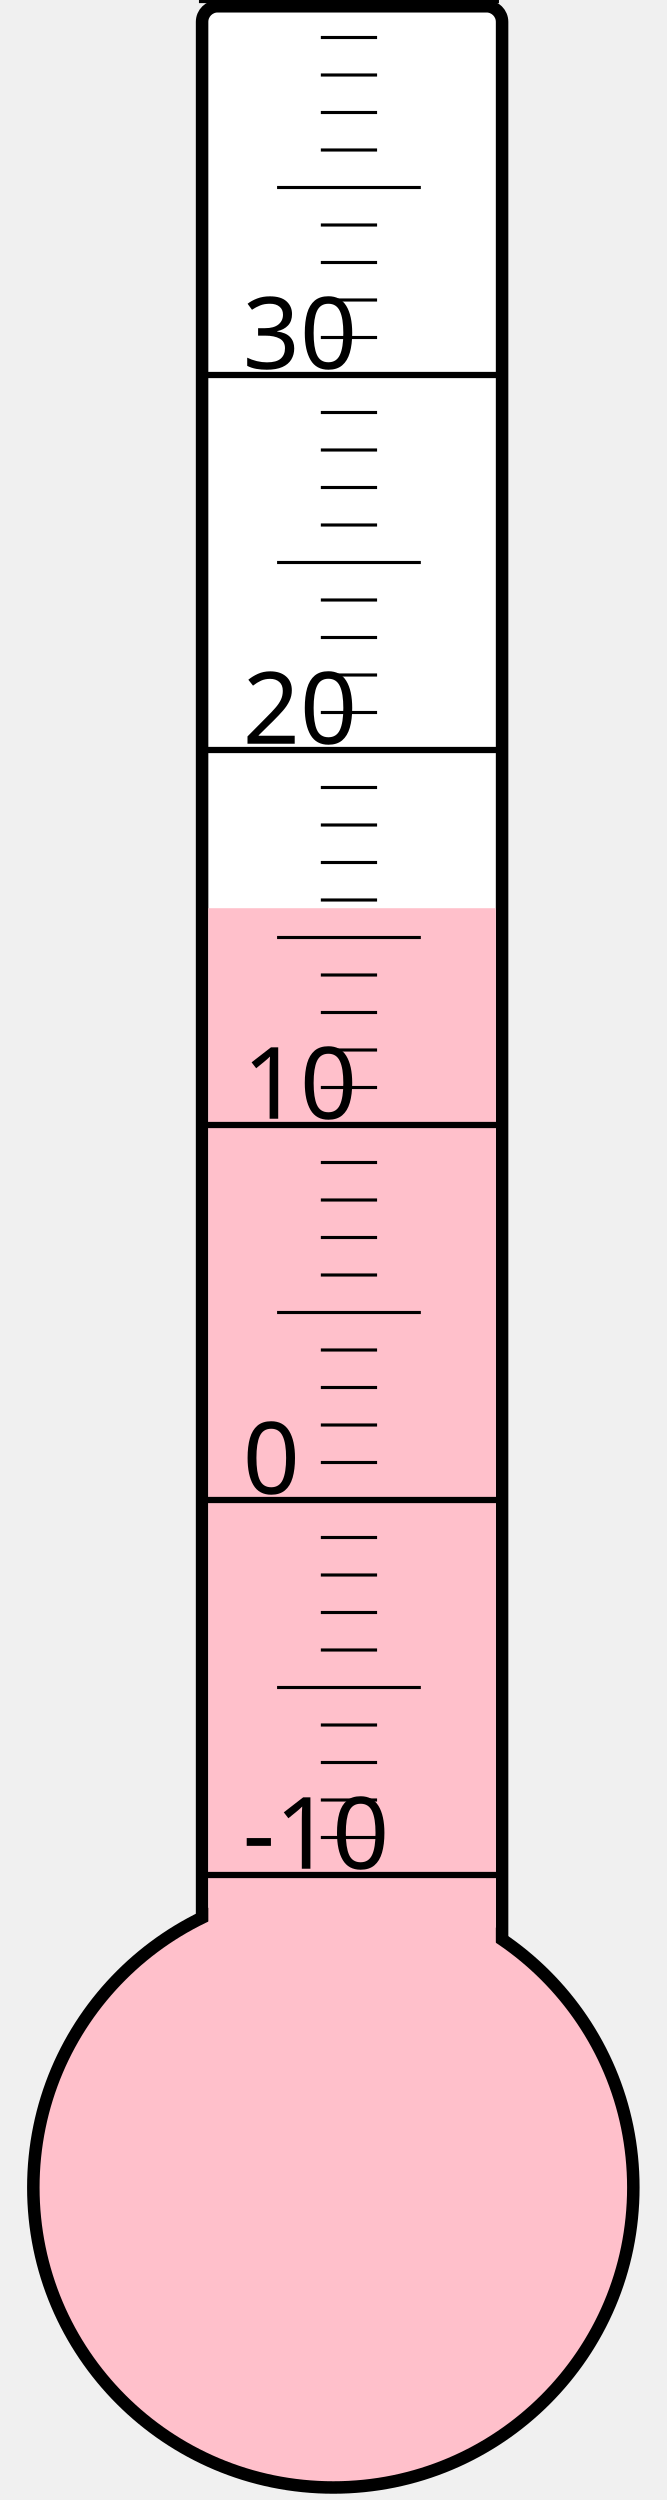
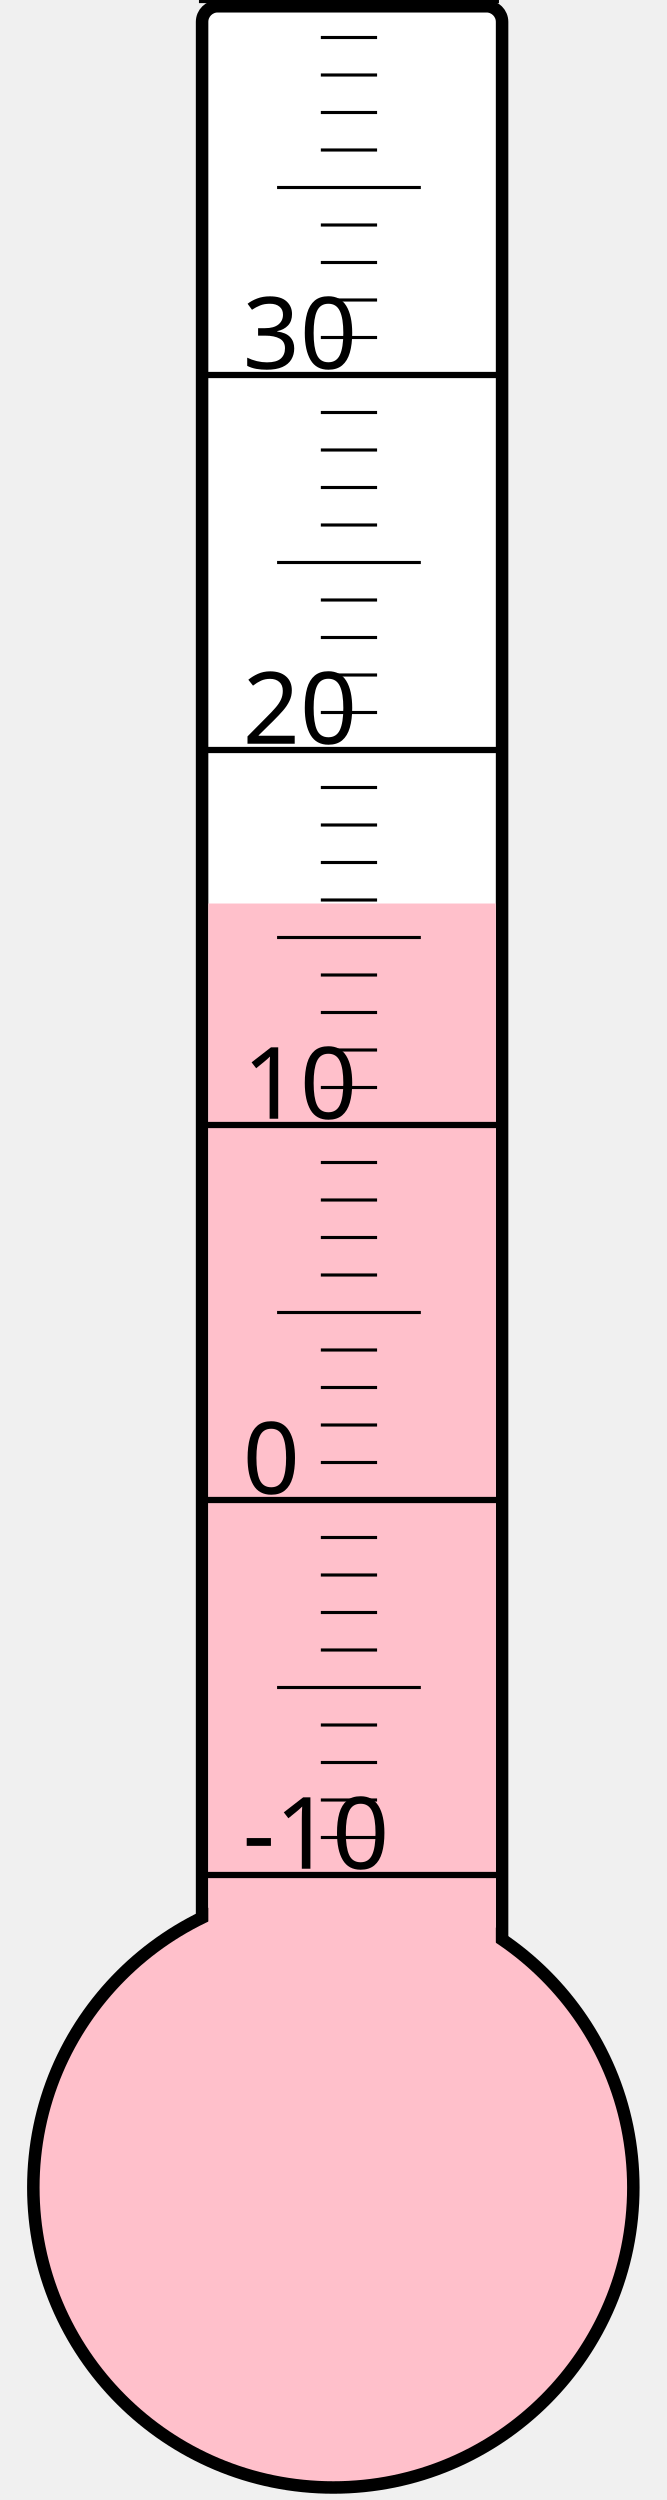
<svg xmlns="http://www.w3.org/2000/svg" width="40px" height="150px" viewBox="0 0 200 800">
  <rect width="200" height="800" x="0" y="0" style="fill: #ffffeb; fill-opacity: 0;" />
  <rect width="96" height="680" x="58" y="2" rx="5" ry="5" style="fill: white; fill-opacity: 1; stroke: black; stroke-width: 4;" />
  <circle cx="100" cy="700" r="96" style="fill: pink; stroke: black; stroke-width: 4;" />
-   <rect width="92" height="409.375" x="60" y="290.625" style="fill: pink; fill-opacity: 1; stroke-width: 0;" />
+   <rect width="92" height="410.875" x="60" y="289.125" style="fill: pink; fill-opacity: 1; stroke-width: 0;" />
  <text x="71" y="598" style="font-family: sans-serif; font-size: 24pt;">-10</text>
  <text x="71" y="478" style="font-family: sans-serif; font-size: 24pt;">0</text>
  <text x="71" y="358" style="font-family: sans-serif; font-size: 24pt;">10</text>
  <text x="71" y="238" style="font-family: sans-serif; font-size: 24pt;">20</text>
  <text x="71" y="118" style="font-family: sans-serif; font-size: 24pt;">30</text>
  <g style="stroke: black;">
    <line x1="57" y1="600" x2="153" y2="600" style="stroke-width: 2;" />
    <line x1="96" y1="588" x2="114" y2="588" style="stroke-width: 1;" />
    <line x1="96" y1="576" x2="114" y2="576" style="stroke-width: 1;" />
    <line x1="96" y1="564" x2="114" y2="564" style="stroke-width: 1;" />
    <line x1="96" y1="552" x2="114" y2="552" style="stroke-width: 1;" />
    <line x1="82" y1="540" x2="128" y2="540" style="stroke-width: 1;" />
    <line x1="96" y1="528" x2="114" y2="528" style="stroke-width: 1;" />
    <line x1="96" y1="516" x2="114" y2="516" style="stroke-width: 1;" />
    <line x1="96" y1="504" x2="114" y2="504" style="stroke-width: 1;" />
    <line x1="96" y1="492" x2="114" y2="492" style="stroke-width: 1;" />
    <line x1="57" y1="480" x2="153" y2="480" style="stroke-width: 2;" />
    <line x1="96" y1="468" x2="114" y2="468" style="stroke-width: 1;" />
    <line x1="96" y1="456" x2="114" y2="456" style="stroke-width: 1;" />
    <line x1="96" y1="444" x2="114" y2="444" style="stroke-width: 1;" />
    <line x1="96" y1="432" x2="114" y2="432" style="stroke-width: 1;" />
    <line x1="82" y1="420" x2="128" y2="420" style="stroke-width: 1;" />
    <line x1="96" y1="408" x2="114" y2="408" style="stroke-width: 1;" />
    <line x1="96" y1="396" x2="114" y2="396" style="stroke-width: 1;" />
    <line x1="96" y1="384" x2="114" y2="384" style="stroke-width: 1;" />
    <line x1="96" y1="372" x2="114" y2="372" style="stroke-width: 1;" />
    <line x1="57" y1="360" x2="153" y2="360" style="stroke-width: 2;" />
    <line x1="96" y1="348" x2="114" y2="348" style="stroke-width: 1;" />
    <line x1="96" y1="336" x2="114" y2="336" style="stroke-width: 1;" />
    <line x1="96" y1="324" x2="114" y2="324" style="stroke-width: 1;" />
    <line x1="96" y1="312" x2="114" y2="312" style="stroke-width: 1;" />
    <line x1="82" y1="300" x2="128" y2="300" style="stroke-width: 1;" />
    <line x1="96" y1="288" x2="114" y2="288" style="stroke-width: 1;" />
    <line x1="96" y1="276" x2="114" y2="276" style="stroke-width: 1;" />
    <line x1="96" y1="264" x2="114" y2="264" style="stroke-width: 1;" />
    <line x1="96" y1="252" x2="114" y2="252" style="stroke-width: 1;" />
    <line x1="57" y1="240" x2="153" y2="240" style="stroke-width: 2;" />
    <line x1="96" y1="228" x2="114" y2="228" style="stroke-width: 1;" />
    <line x1="96" y1="216" x2="114" y2="216" style="stroke-width: 1;" />
    <line x1="96" y1="204" x2="114" y2="204" style="stroke-width: 1;" />
    <line x1="96" y1="192" x2="114" y2="192" style="stroke-width: 1;" />
    <line x1="82" y1="180" x2="128" y2="180" style="stroke-width: 1;" />
    <line x1="96" y1="168" x2="114" y2="168" style="stroke-width: 1;" />
    <line x1="96" y1="156" x2="114" y2="156" style="stroke-width: 1;" />
    <line x1="96" y1="144" x2="114" y2="144" style="stroke-width: 1;" />
    <line x1="96" y1="132" x2="114" y2="132" style="stroke-width: 1;" />
    <line x1="57" y1="120" x2="153" y2="120" style="stroke-width: 2;" />
    <line x1="96" y1="108" x2="114" y2="108" style="stroke-width: 1;" />
    <line x1="96" y1="96" x2="114" y2="96" style="stroke-width: 1;" />
    <line x1="96" y1="84" x2="114" y2="84" style="stroke-width: 1;" />
    <line x1="96" y1="72" x2="114" y2="72" style="stroke-width: 1;" />
    <line x1="82" y1="60" x2="128" y2="60" style="stroke-width: 1;" />
    <line x1="96" y1="48" x2="114" y2="48" style="stroke-width: 1;" />
    <line x1="96" y1="36" x2="114" y2="36" style="stroke-width: 1;" />
    <line x1="96" y1="24" x2="114" y2="24" style="stroke-width: 1;" />
    <line x1="96" y1="12" x2="114" y2="12" style="stroke-width: 1;" />
    <line x1="57" y1="0" x2="153" y2="0" style="stroke-width: 2;" />
  </g>
</svg>
